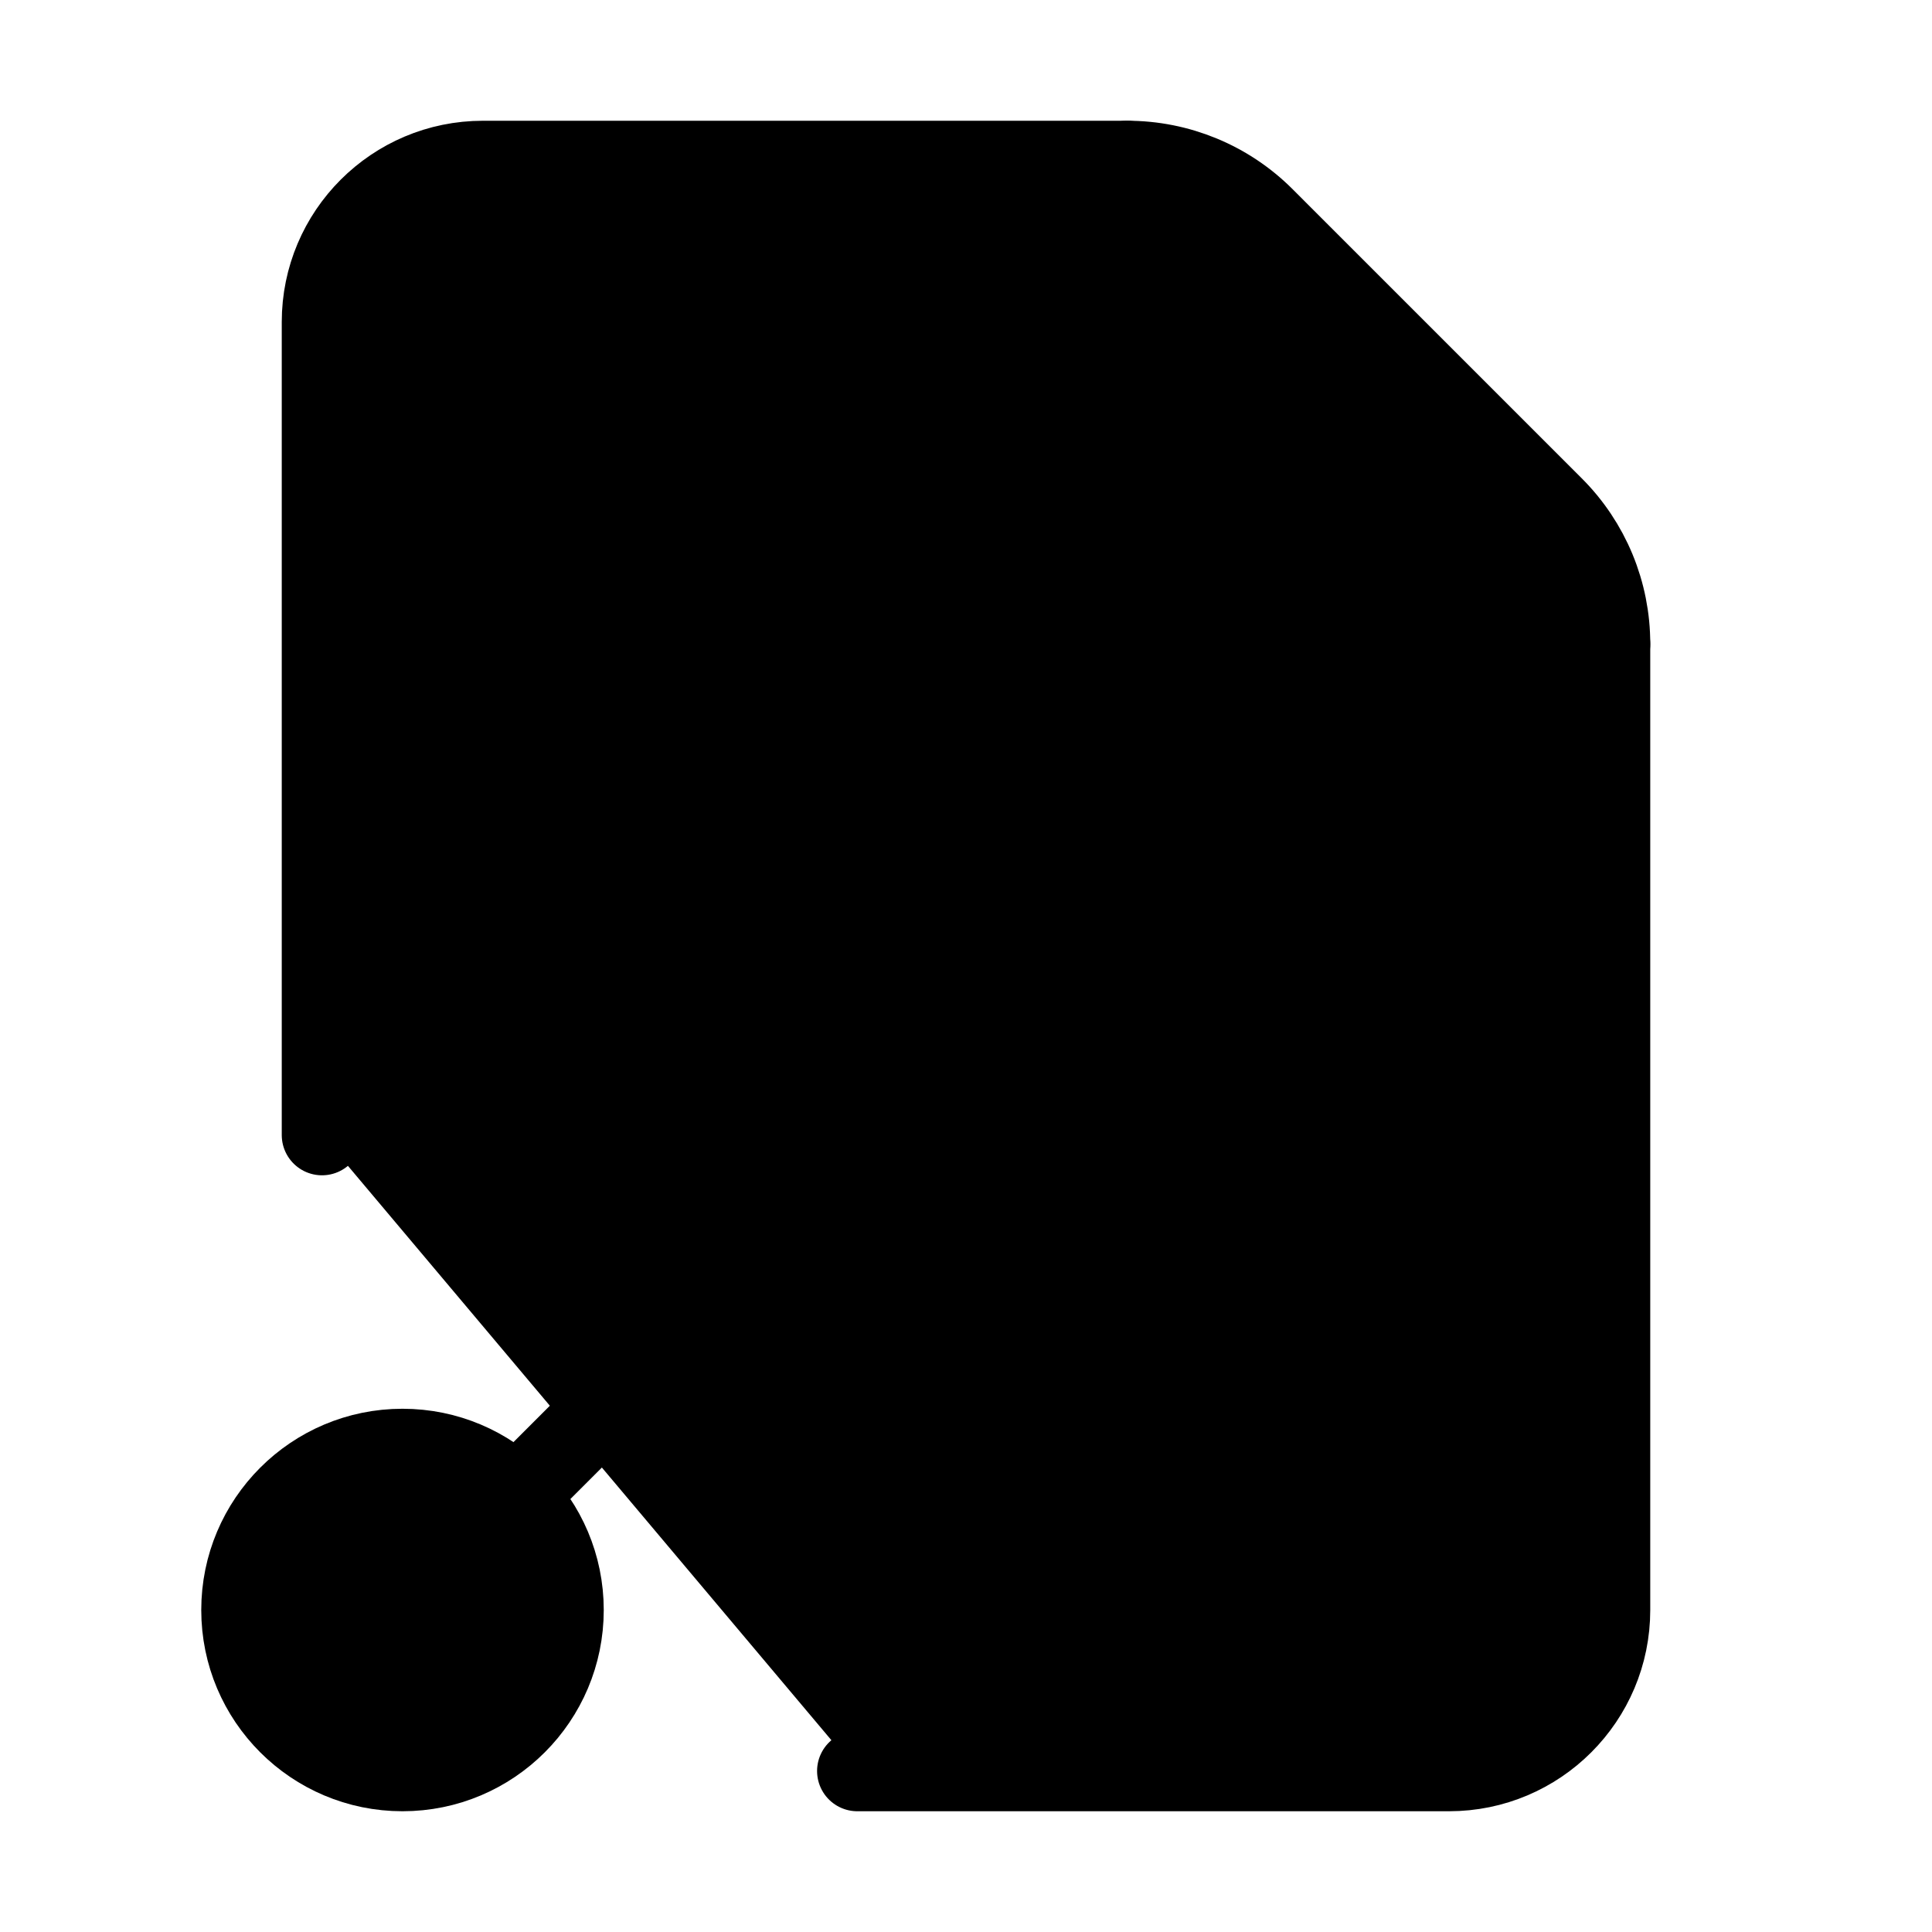
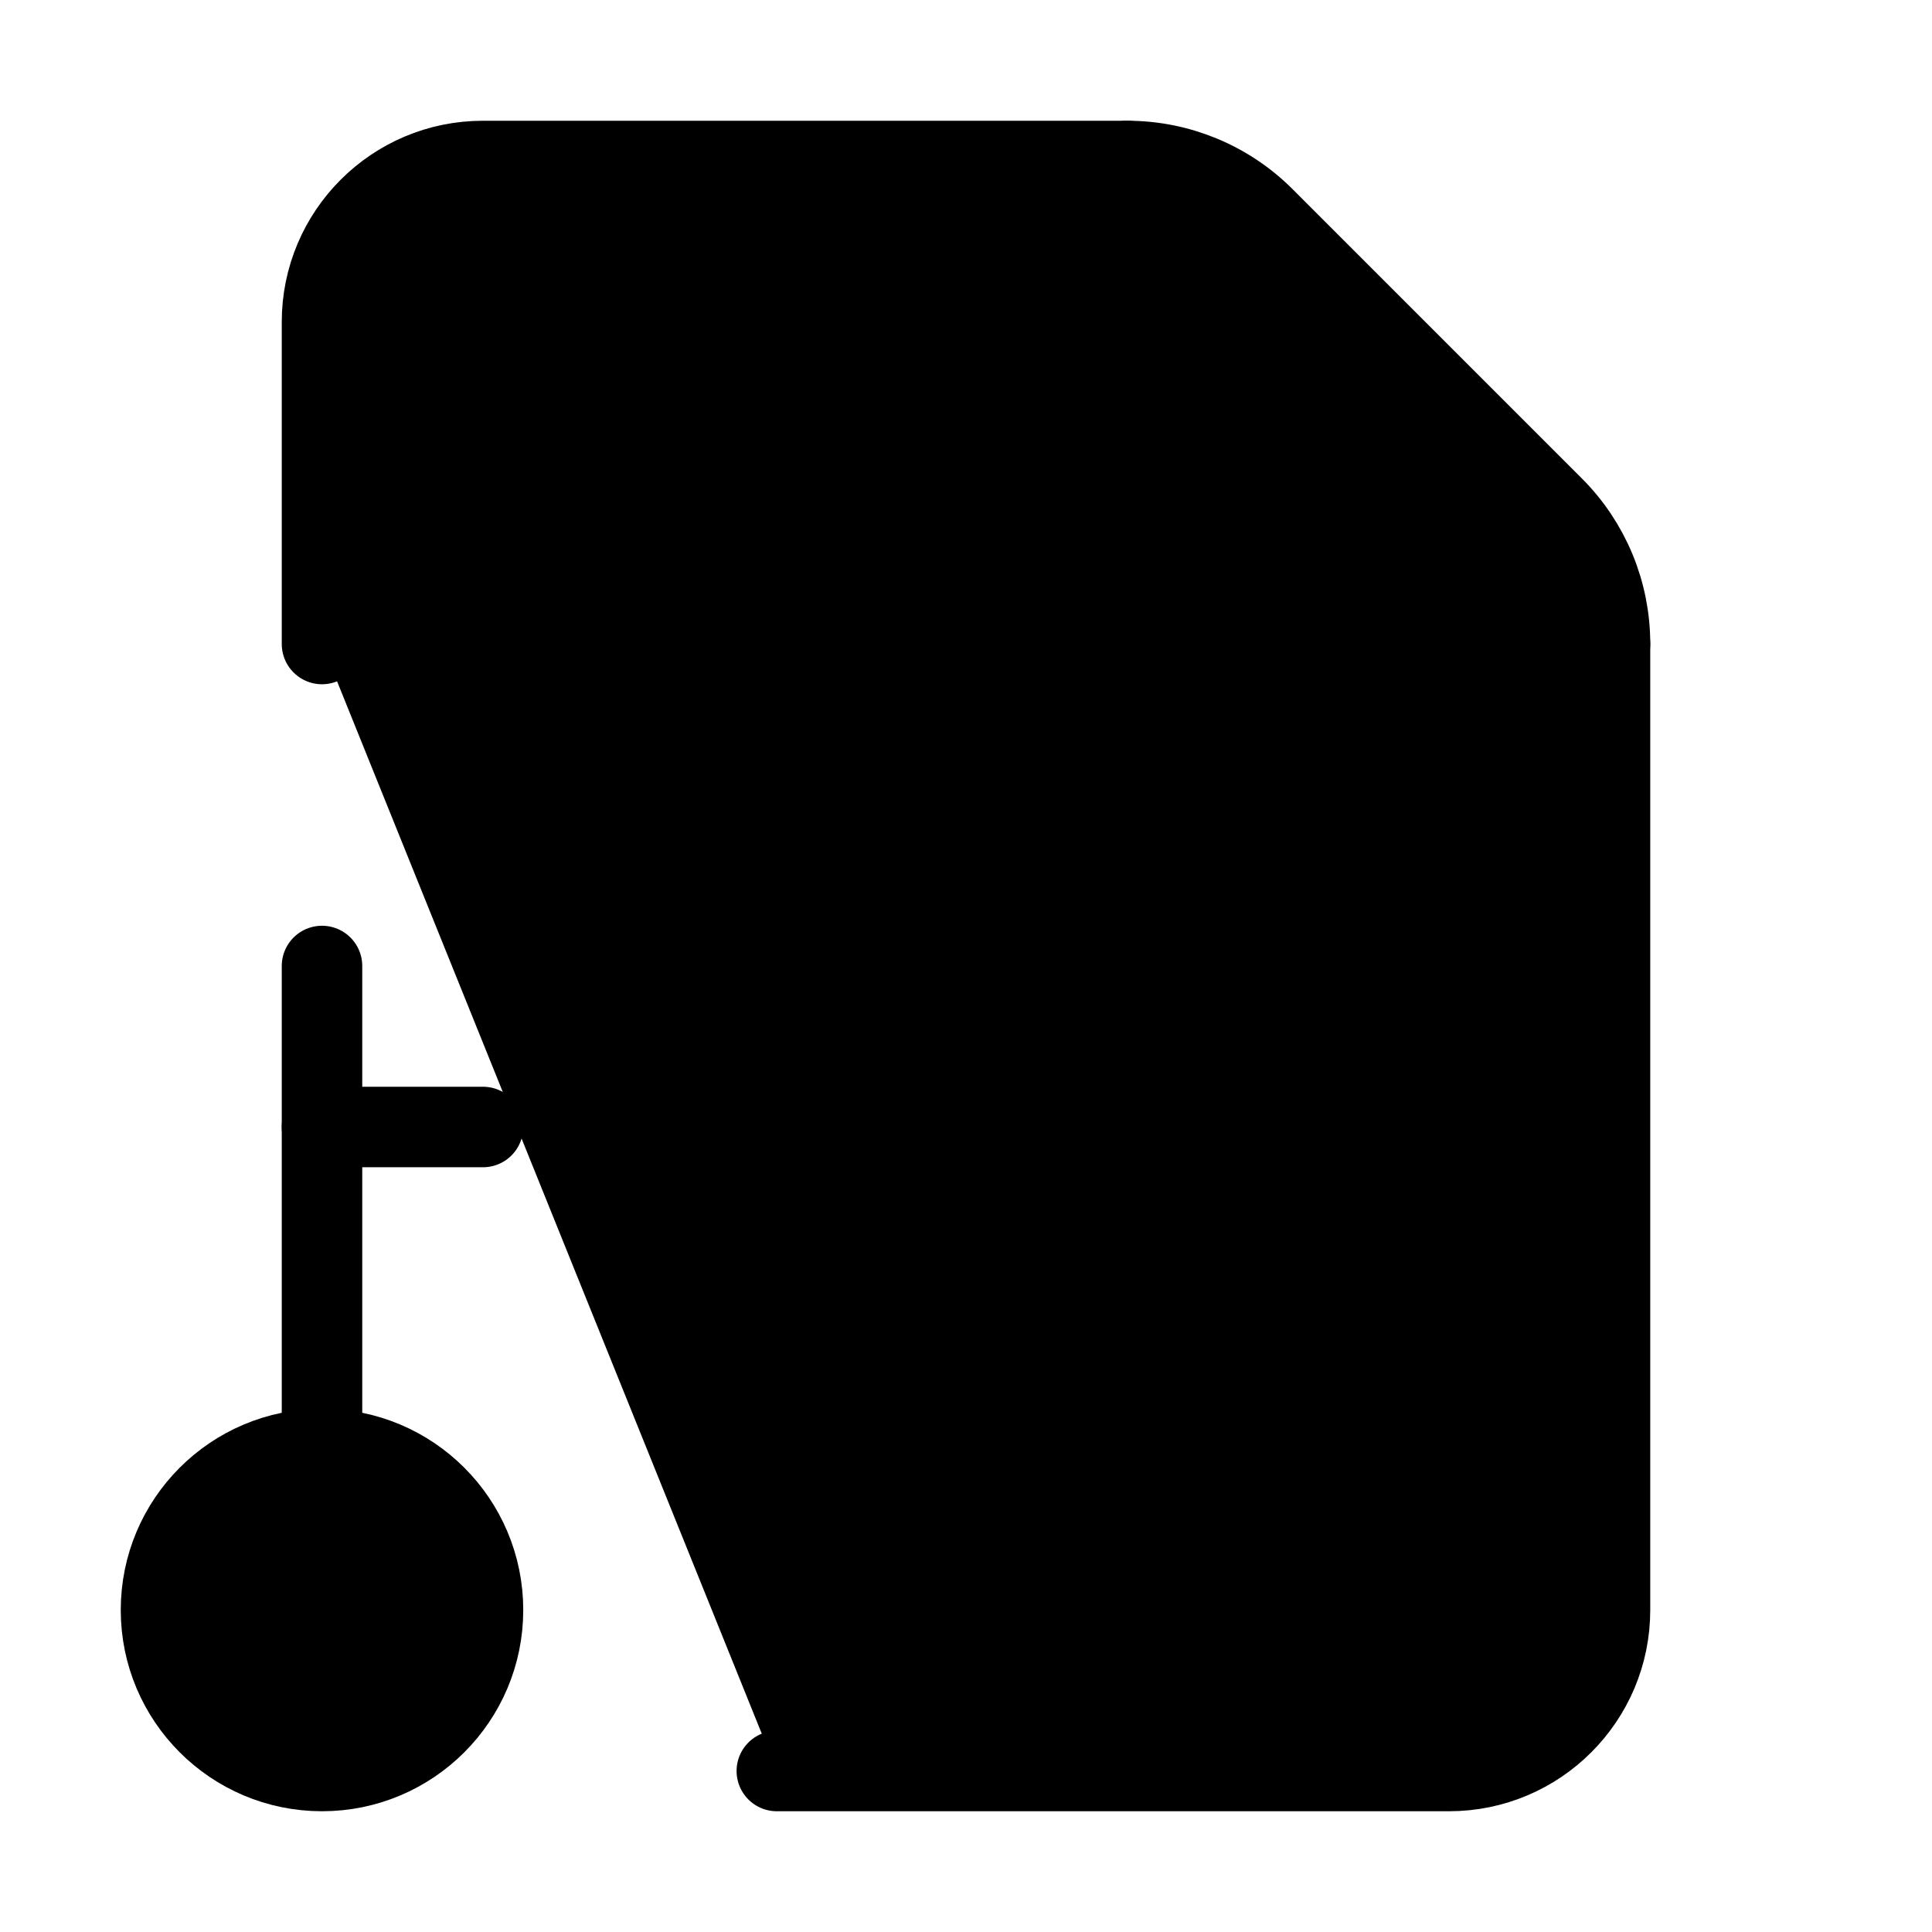
<svg xmlns="http://www.w3.org/2000/svg" width="24" height="24" viewBox="0 0 24 24" fill="currentColor" stroke="currentColor" stroke-width="calc((100vw - 100vh) / 10)" stroke-linecap="round" stroke-linejoin="round">
-   <path vector-effect="non-scaling-stroke" d="M10.65 22H18a2 2 0 0 0 2-2V8a2.4 2.4 0 0 0-.706-1.706l-3.588-3.588A2.4 2.4 0 0 0 14 2H6a2 2 0 0 0-2 2v10.1" />
  <path vector-effect="non-scaling-stroke" d="M14 2v5a1 1 0 0 0 1 1h5" />
-   <path vector-effect="non-scaling-stroke" d="m10 15 1 1" />
-   <path vector-effect="non-scaling-stroke" d="m11 14-4.586 4.586" />
-   <circle vector-effect="non-scaling-stroke" cx="5" cy="20" r="2" />
+   <path vector-effect="non-scaling-stroke" d="M4 12v6" />
+   <path vector-effect="non-scaling-stroke" d="M4 14h2" />
+   <path vector-effect="non-scaling-stroke" d="M9.65 22H18a2 2 0 0 0 2-2V8a2.4 2.4 0 0 0-.706-1.706l-3.588-3.588A2.4 2.4 0 0 0 14 2H6a2 2 0 0 0-2 2v4" />
+   <circle vector-effect="non-scaling-stroke" cx="4" cy="20" r="2" />
</svg>
